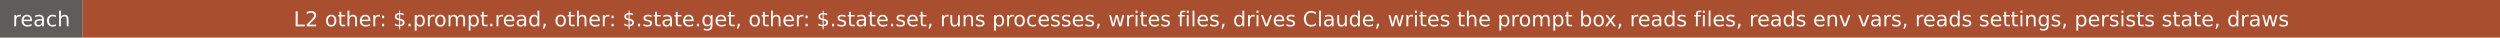
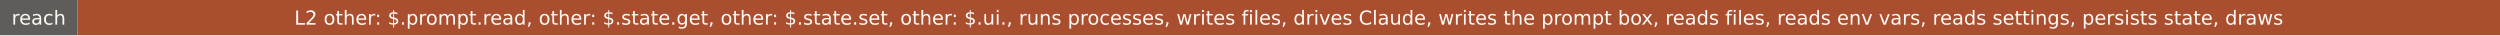
- <svg xmlns="http://www.w3.org/2000/svg" width="1330" height="20" role="img" aria-label="reach: L2 other: $.prompt.read, other: $.state.get, other: $.state.set, runs processes, writes files, drives Claude, writes the prompt box, reads files, reads env vars, reads settings, persists state, draws">
+ <svg xmlns="http://www.w3.org/2000/svg" width="1419" height="20" role="img" aria-label="reach: L2 other: $.prompt.read, other: $.state.get, other: $.state.set, other: $.ui., runs processes, writes files, drives Claude, writes the prompt box, reads files, reads env vars, reads settings, persists state, draws">
  <rect width="44" height="20" fill="#5e5d59" />
-   <rect x="44" width="1286" height="20" fill="#a94e2f" />
+   <rect x="44" width="1375" height="20" fill="#a94e2f" />
  <g fill="#faf9f5" font-family="Verdana,DejaVu Sans,sans-serif" font-size="11" text-anchor="middle">
    <text x="22" y="14">reach</text>
-     <text x="687" y="14">L2 other: $.prompt.read, other: $.state.get, other: $.state.set, runs processes, writes files, drives Claude, writes the prompt box, reads files, reads env vars, reads settings, persists state, draws</text>
+     <text x="731.5" y="14">L2 other: $.prompt.read, other: $.state.get, other: $.state.set, other: $.ui., runs processes, writes files, drives Claude, writes the prompt box, reads files, reads env vars, reads settings, persists state, draws</text>
  </g>
</svg>
